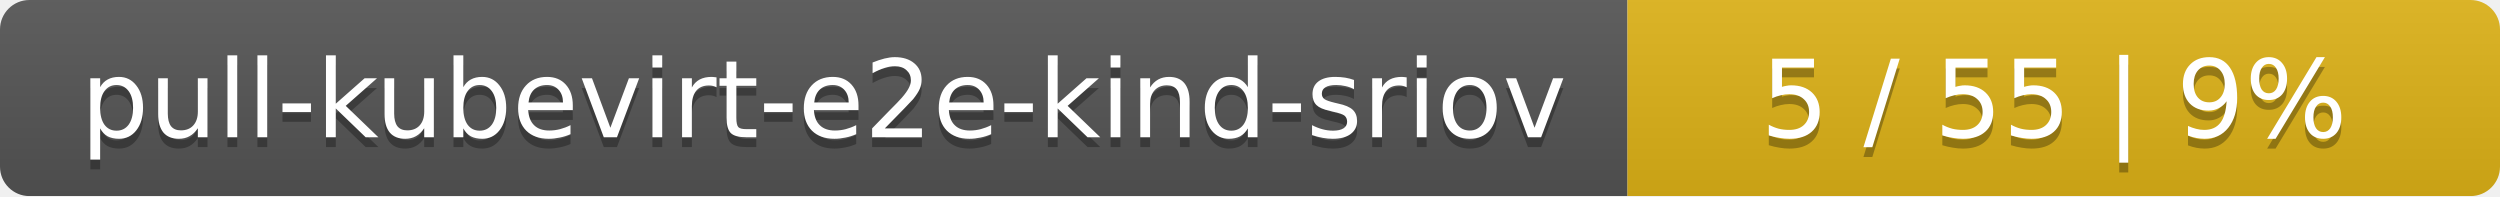
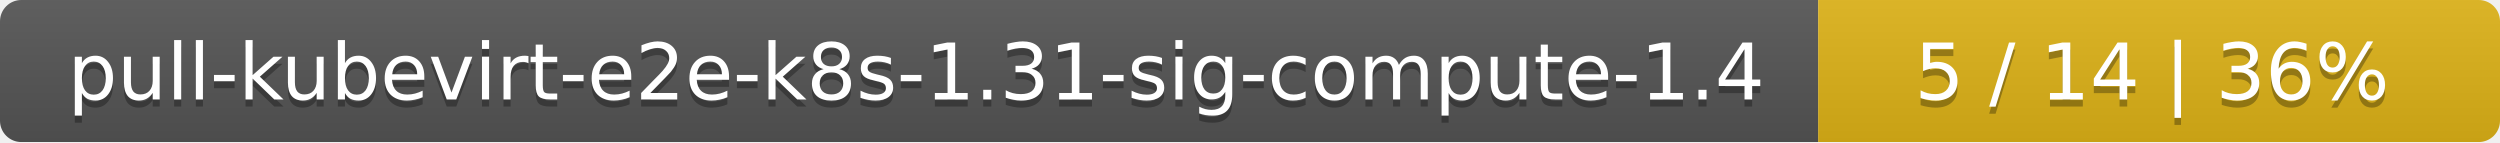
- <svg xmlns="http://www.w3.org/2000/svg" width="255" height="20">
+ <svg xmlns="http://www.w3.org/2000/svg" width="352" height="20">
  <linearGradient id="smooth" x2="0" y2="100%">
    <stop offset="0" stop-color="#bbb" stop-opacity=".1" />
    <stop offset="1" stop-opacity=".1" />
  </linearGradient>
  <mask id="round">
-     <rect width="255" height="20" rx="3" fill="#fff" />
+     <rect width="352" height="20" rx="3" fill="#fff" />
  </mask>
  <g mask="url(#round)">
-     <rect width="166" height="20" fill="#555" />
-     <rect x="166" width="89" height="20" fill="#dfb317" />
-     <rect width="255" height="20" fill="url(#smooth)" />
+     <rect width="256" height="20" fill="#555" />
+     <rect x="256" width="96" height="20" fill="#dfb317" />
+     <rect width="352" height="20" fill="url(#smooth)" />
  </g>
  <g fill="#fff" text-anchor="middle" font-family="DejaVu Sans,Verdana,Geneva,sans-serif" font-size="11">
-     <text x="84" y="15" fill="#010101" fill-opacity=".3">pull-kubevirt-e2e-kind-sriov</text>
-     <text x="84" y="14">pull-kubevirt-e2e-kind-sriov</text>
-     <text x="209.5" y="15" fill="#010101" fill-opacity=".3">5 / 55    |    9%</text>
-     <text x="209.5" y="14">5 / 55    |    9%</text>
+     <text x="129" y="15" fill="#010101" fill-opacity=".3">pull-kubevirt-e2e-k8s-1.31-sig-compute-1.4</text>
+     <text x="129" y="14">pull-kubevirt-e2e-k8s-1.31-sig-compute-1.4</text>
+     <text x="303" y="15" fill="#010101" fill-opacity=".3">5 / 14    |    36%</text>
+     <text x="303" y="14">5 / 14    |    36%</text>
  </g>
</svg>
